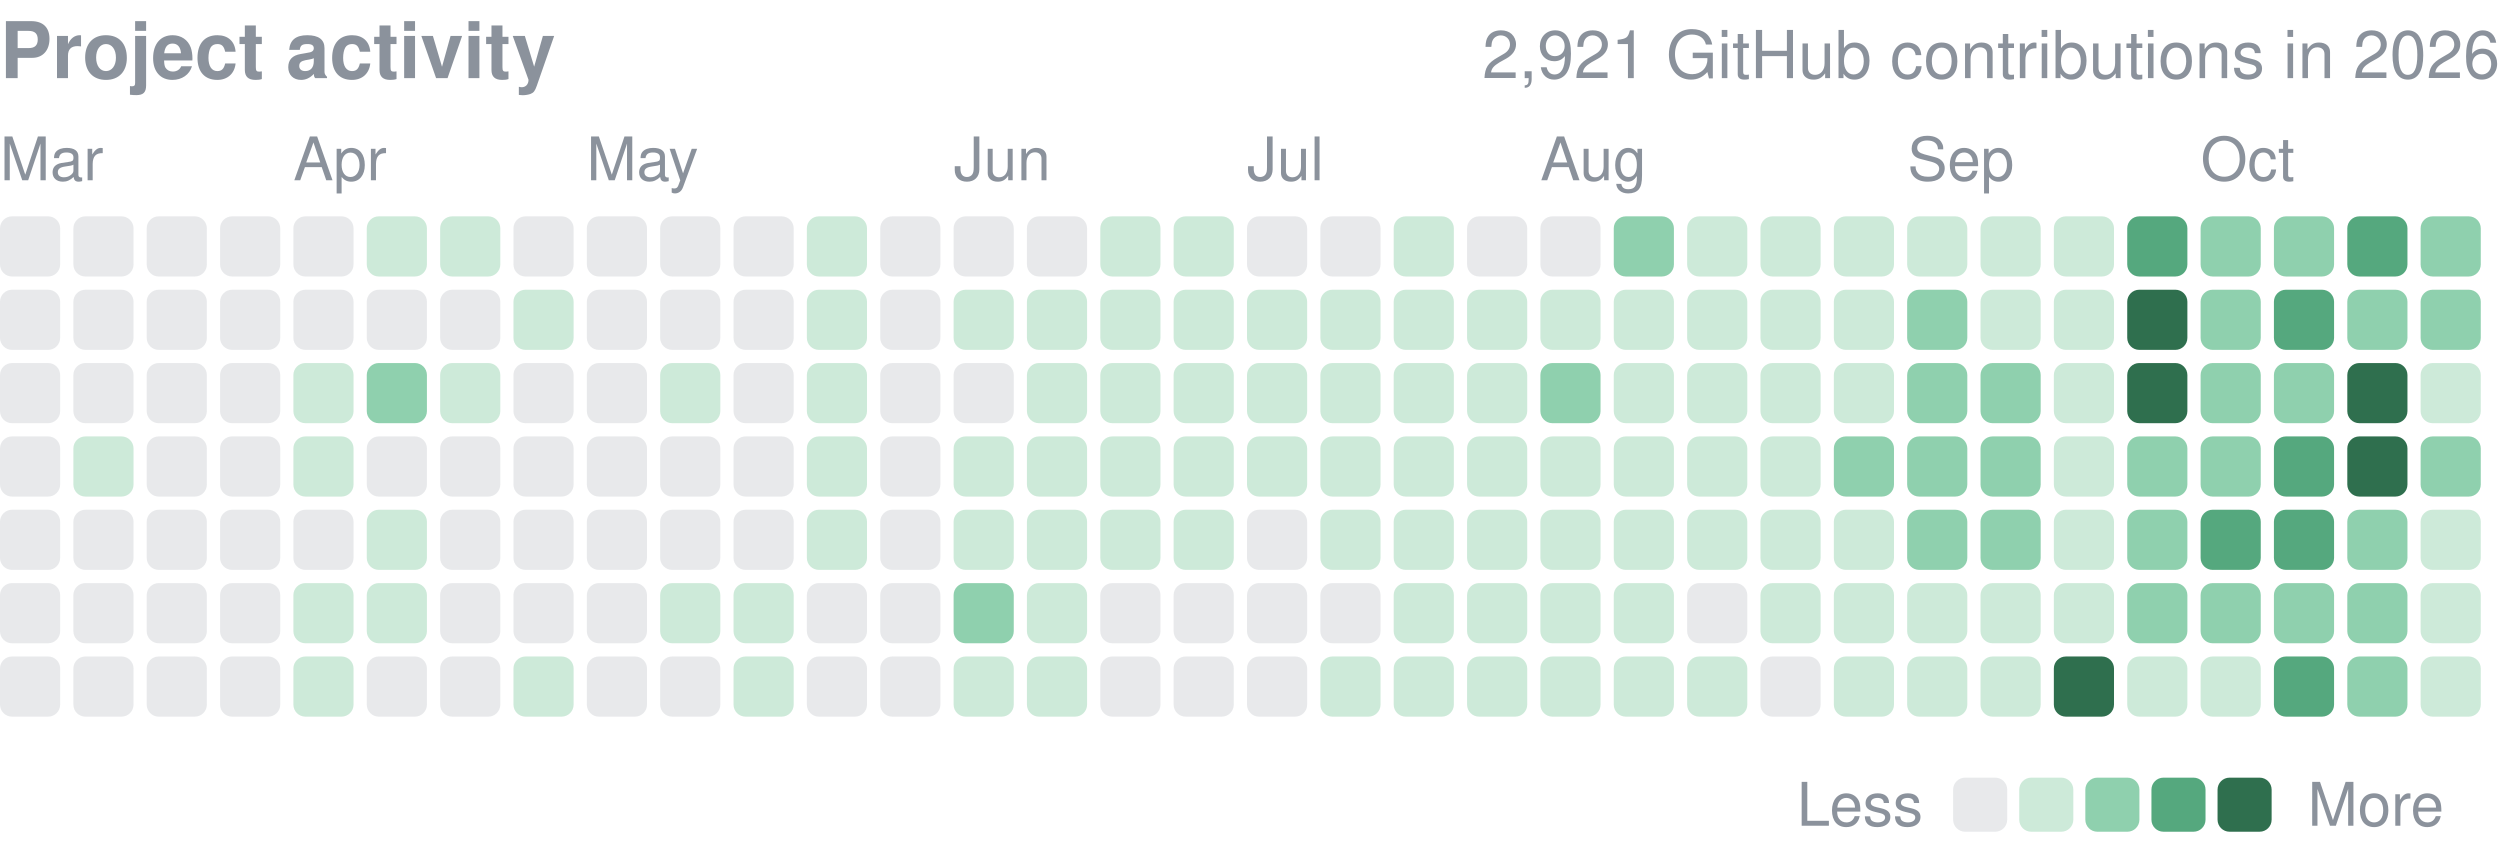
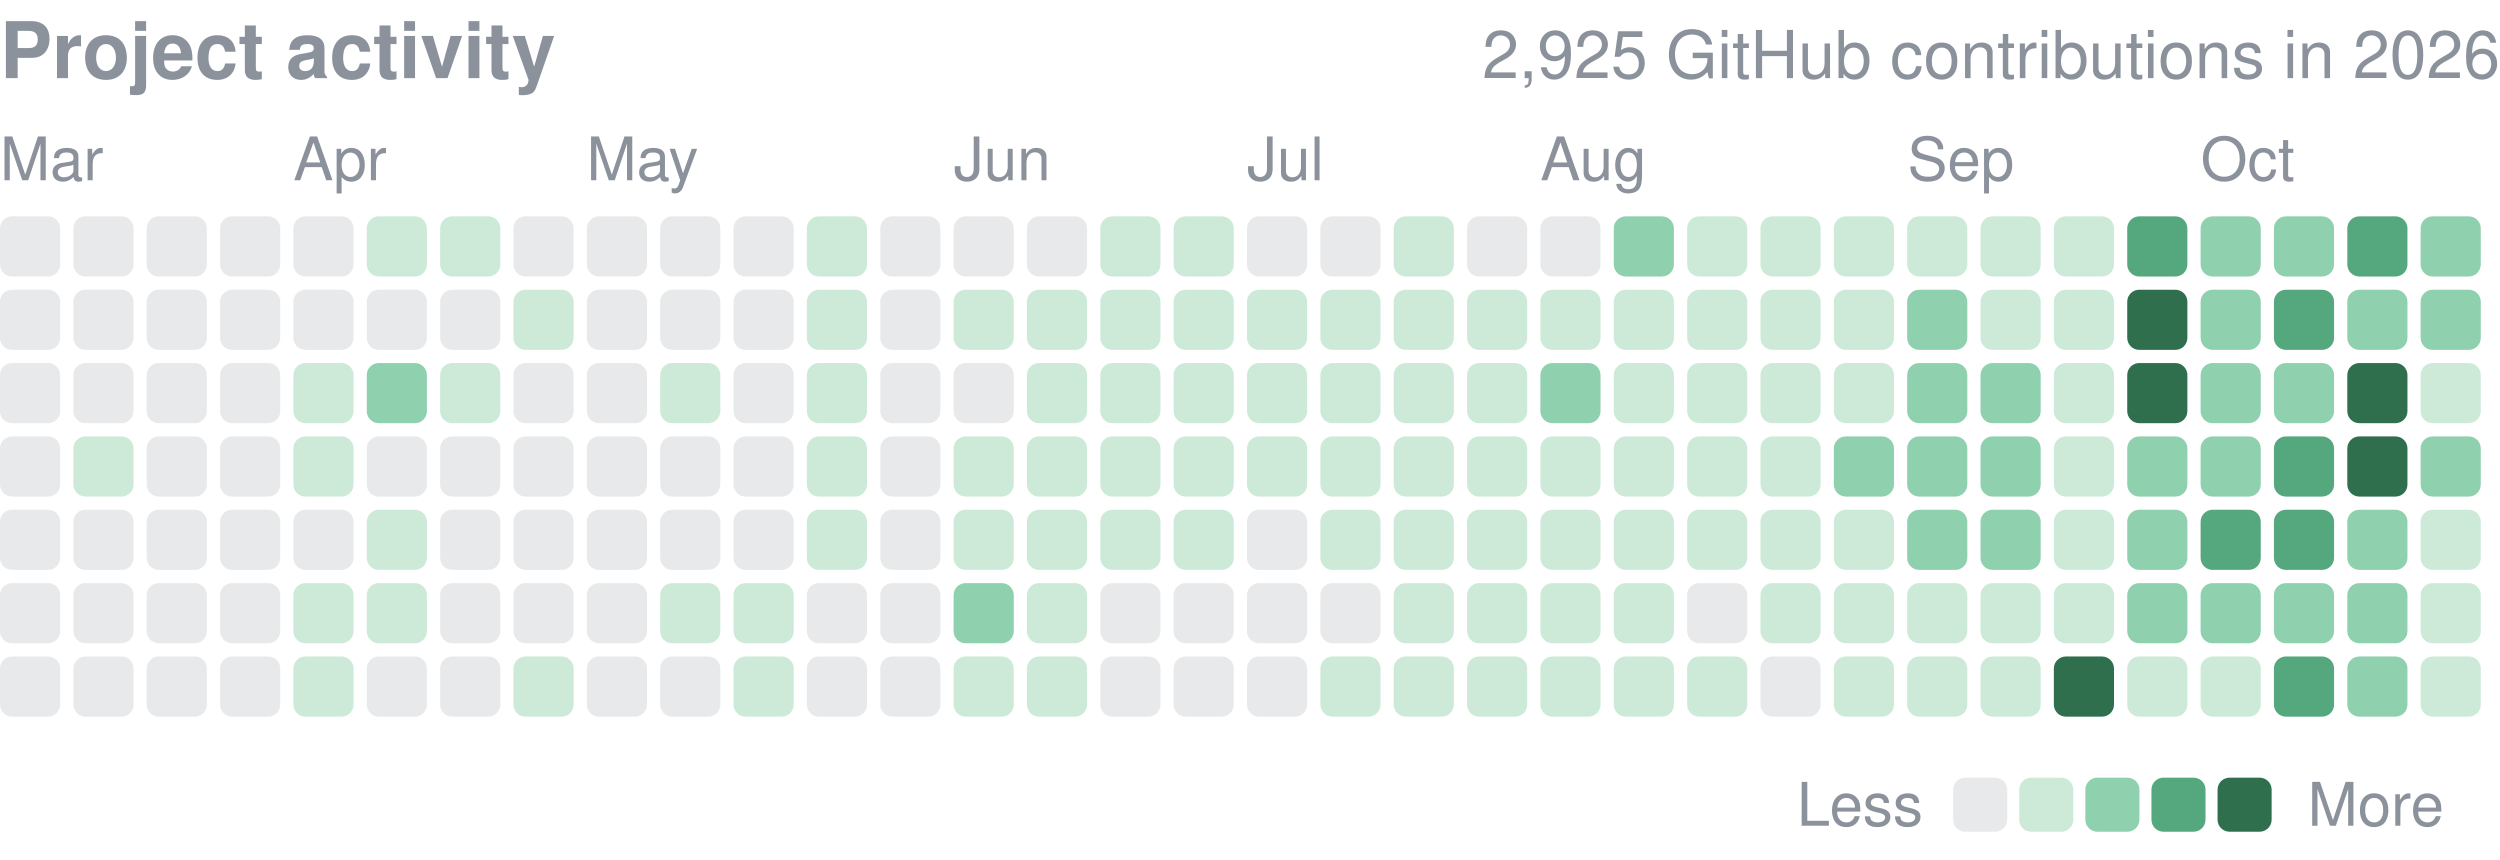
<svg xmlns="http://www.w3.org/2000/svg" width="416" height="143" viewBox="0 0 416 143" role="img" aria-label="yjinyoo GitHub contributions per day in 2026">
  <style>text{font-family:-apple-system,BlinkMacSystemFont,"Segoe UI",Helvetica,Arial,sans-serif}</style>
  <text x="0" y="13" font-size="13" font-weight="600" fill="#8b929c">Project activity</text>
-   <text x="416" y="13" font-size="11" fill="#8b929c" text-anchor="end">2,921 GitHub contributions in 2026</text>
+   <text x="416" y="13" font-size="11" fill="#8b929c" text-anchor="end">2,925 GitHub contributions in 2026</text>
  <text x="0.0" y="30" font-size="10" fill="#8b929c">Mar</text>
  <text x="48.8" y="30" font-size="10" fill="#8b929c">Apr</text>
  <text x="97.6" y="30" font-size="10" fill="#8b929c">May</text>
  <text x="158.7" y="30" font-size="10" fill="#8b929c">Jun</text>
  <text x="207.5" y="30" font-size="10" fill="#8b929c">Jul</text>
  <text x="256.3" y="30" font-size="10" fill="#8b929c">Aug</text>
  <text x="317.4" y="30" font-size="10" fill="#8b929c">Sep</text>
  <text x="366.2" y="30" font-size="10" fill="#8b929c">Oct</text>
  <rect x="0.00" y="36.00" width="10.01" height="10.01" rx="2.0" fill="#8b929c" opacity="0.2" />
  <rect x="0.00" y="48.21" width="10.01" height="10.01" rx="2.0" fill="#8b929c" opacity="0.2" />
  <rect x="0.00" y="60.41" width="10.01" height="10.01" rx="2.0" fill="#8b929c" opacity="0.2" />
  <rect x="0.00" y="72.62" width="10.01" height="10.01" rx="2.0" fill="#8b929c" opacity="0.2" />
  <rect x="0.00" y="84.82" width="10.01" height="10.01" rx="2.0" fill="#8b929c" opacity="0.2" />
  <rect x="0.00" y="97.03" width="10.01" height="10.01" rx="2.0" fill="#8b929c" opacity="0.2" />
  <rect x="0.00" y="109.24" width="10.01" height="10.01" rx="2.0" fill="#8b929c" opacity="0.2" />
  <rect x="12.21" y="36.00" width="10.01" height="10.01" rx="2.0" fill="#8b929c" opacity="0.2" />
  <rect x="12.21" y="48.21" width="10.01" height="10.01" rx="2.0" fill="#8b929c" opacity="0.2" />
  <rect x="12.21" y="60.41" width="10.01" height="10.01" rx="2.0" fill="#8b929c" opacity="0.2" />
  <rect x="12.21" y="72.62" width="10.01" height="10.01" rx="2.0" fill="#cdead9" />
  <rect x="12.21" y="84.82" width="10.01" height="10.01" rx="2.0" fill="#8b929c" opacity="0.2" />
  <rect x="12.21" y="97.03" width="10.01" height="10.01" rx="2.0" fill="#8b929c" opacity="0.2" />
  <rect x="12.21" y="109.24" width="10.01" height="10.01" rx="2.0" fill="#8b929c" opacity="0.2" />
  <rect x="24.41" y="36.00" width="10.01" height="10.01" rx="2.0" fill="#8b929c" opacity="0.2" />
  <rect x="24.41" y="48.21" width="10.01" height="10.01" rx="2.0" fill="#8b929c" opacity="0.2" />
  <rect x="24.41" y="60.41" width="10.01" height="10.01" rx="2.0" fill="#8b929c" opacity="0.2" />
  <rect x="24.41" y="72.62" width="10.01" height="10.01" rx="2.0" fill="#8b929c" opacity="0.2" />
  <rect x="24.41" y="84.82" width="10.01" height="10.01" rx="2.0" fill="#8b929c" opacity="0.2" />
  <rect x="24.41" y="97.03" width="10.01" height="10.01" rx="2.0" fill="#8b929c" opacity="0.2" />
  <rect x="24.41" y="109.24" width="10.01" height="10.01" rx="2.0" fill="#8b929c" opacity="0.2" />
  <rect x="36.62" y="36.00" width="10.01" height="10.01" rx="2.0" fill="#8b929c" opacity="0.2" />
  <rect x="36.62" y="48.21" width="10.01" height="10.01" rx="2.0" fill="#8b929c" opacity="0.2" />
  <rect x="36.62" y="60.41" width="10.01" height="10.01" rx="2.0" fill="#8b929c" opacity="0.2" />
  <rect x="36.62" y="72.62" width="10.01" height="10.01" rx="2.0" fill="#8b929c" opacity="0.2" />
  <rect x="36.62" y="84.82" width="10.01" height="10.01" rx="2.0" fill="#8b929c" opacity="0.2" />
  <rect x="36.62" y="97.03" width="10.01" height="10.01" rx="2.0" fill="#8b929c" opacity="0.2" />
  <rect x="36.62" y="109.24" width="10.01" height="10.01" rx="2.0" fill="#8b929c" opacity="0.2" />
  <rect x="48.82" y="36.00" width="10.01" height="10.01" rx="2.0" fill="#8b929c" opacity="0.2" />
  <rect x="48.82" y="48.21" width="10.01" height="10.01" rx="2.0" fill="#8b929c" opacity="0.2" />
  <rect x="48.82" y="60.41" width="10.01" height="10.01" rx="2.0" fill="#cdead9" />
  <rect x="48.82" y="72.62" width="10.01" height="10.01" rx="2.0" fill="#cdead9" />
  <rect x="48.82" y="84.82" width="10.01" height="10.01" rx="2.0" fill="#8b929c" opacity="0.2" />
  <rect x="48.82" y="97.03" width="10.01" height="10.01" rx="2.0" fill="#cdead9" />
  <rect x="48.82" y="109.24" width="10.01" height="10.01" rx="2.0" fill="#cdead9" />
  <rect x="61.03" y="36.00" width="10.01" height="10.01" rx="2.0" fill="#cdead9" />
  <rect x="61.03" y="48.21" width="10.01" height="10.01" rx="2.0" fill="#8b929c" opacity="0.2" />
  <rect x="61.03" y="60.41" width="10.01" height="10.01" rx="2.0" fill="#8fd0ae" />
  <rect x="61.03" y="72.62" width="10.01" height="10.01" rx="2.0" fill="#8b929c" opacity="0.2" />
  <rect x="61.03" y="84.82" width="10.01" height="10.01" rx="2.0" fill="#cdead9" />
  <rect x="61.03" y="97.03" width="10.01" height="10.01" rx="2.0" fill="#cdead9" />
  <rect x="61.03" y="109.24" width="10.01" height="10.01" rx="2.0" fill="#8b929c" opacity="0.2" />
  <rect x="73.24" y="36.00" width="10.01" height="10.01" rx="2.0" fill="#cdead9" />
  <rect x="73.24" y="48.21" width="10.01" height="10.01" rx="2.0" fill="#8b929c" opacity="0.2" />
  <rect x="73.24" y="60.41" width="10.01" height="10.01" rx="2.0" fill="#cdead9" />
  <rect x="73.24" y="72.62" width="10.01" height="10.01" rx="2.0" fill="#8b929c" opacity="0.2" />
  <rect x="73.24" y="84.82" width="10.01" height="10.01" rx="2.0" fill="#8b929c" opacity="0.2" />
  <rect x="73.24" y="97.03" width="10.01" height="10.01" rx="2.0" fill="#8b929c" opacity="0.2" />
  <rect x="73.24" y="109.24" width="10.01" height="10.01" rx="2.0" fill="#8b929c" opacity="0.2" />
  <rect x="85.44" y="36.00" width="10.01" height="10.01" rx="2.0" fill="#8b929c" opacity="0.2" />
  <rect x="85.44" y="48.21" width="10.01" height="10.01" rx="2.0" fill="#cdead9" />
  <rect x="85.44" y="60.41" width="10.01" height="10.01" rx="2.0" fill="#8b929c" opacity="0.2" />
  <rect x="85.44" y="72.62" width="10.01" height="10.01" rx="2.0" fill="#8b929c" opacity="0.2" />
  <rect x="85.44" y="84.82" width="10.01" height="10.01" rx="2.0" fill="#8b929c" opacity="0.2" />
  <rect x="85.44" y="97.03" width="10.01" height="10.01" rx="2.0" fill="#8b929c" opacity="0.2" />
  <rect x="85.44" y="109.24" width="10.01" height="10.01" rx="2.0" fill="#cdead9" />
  <rect x="97.65" y="36.00" width="10.01" height="10.01" rx="2.0" fill="#8b929c" opacity="0.2" />
  <rect x="97.65" y="48.21" width="10.01" height="10.01" rx="2.0" fill="#8b929c" opacity="0.2" />
  <rect x="97.65" y="60.41" width="10.01" height="10.01" rx="2.0" fill="#8b929c" opacity="0.2" />
  <rect x="97.65" y="72.62" width="10.01" height="10.01" rx="2.0" fill="#8b929c" opacity="0.2" />
  <rect x="97.65" y="84.82" width="10.01" height="10.01" rx="2.0" fill="#8b929c" opacity="0.2" />
  <rect x="97.65" y="97.03" width="10.01" height="10.01" rx="2.0" fill="#8b929c" opacity="0.2" />
  <rect x="97.65" y="109.24" width="10.01" height="10.01" rx="2.0" fill="#8b929c" opacity="0.2" />
  <rect x="109.85" y="36.00" width="10.01" height="10.01" rx="2.0" fill="#8b929c" opacity="0.2" />
  <rect x="109.85" y="48.21" width="10.01" height="10.01" rx="2.0" fill="#8b929c" opacity="0.2" />
  <rect x="109.85" y="60.41" width="10.01" height="10.01" rx="2.0" fill="#cdead9" />
  <rect x="109.85" y="72.62" width="10.01" height="10.01" rx="2.0" fill="#8b929c" opacity="0.2" />
  <rect x="109.85" y="84.82" width="10.01" height="10.01" rx="2.0" fill="#8b929c" opacity="0.2" />
  <rect x="109.85" y="97.03" width="10.01" height="10.01" rx="2.0" fill="#cdead9" />
  <rect x="109.85" y="109.24" width="10.01" height="10.01" rx="2.0" fill="#8b929c" opacity="0.2" />
  <rect x="122.06" y="36.00" width="10.01" height="10.01" rx="2.0" fill="#8b929c" opacity="0.2" />
  <rect x="122.06" y="48.21" width="10.01" height="10.01" rx="2.0" fill="#8b929c" opacity="0.2" />
  <rect x="122.06" y="60.41" width="10.01" height="10.01" rx="2.0" fill="#8b929c" opacity="0.2" />
  <rect x="122.06" y="72.62" width="10.01" height="10.01" rx="2.0" fill="#8b929c" opacity="0.2" />
  <rect x="122.06" y="84.82" width="10.01" height="10.01" rx="2.0" fill="#8b929c" opacity="0.2" />
  <rect x="122.06" y="97.03" width="10.01" height="10.01" rx="2.0" fill="#cdead9" />
  <rect x="122.06" y="109.24" width="10.01" height="10.01" rx="2.0" fill="#cdead9" />
  <rect x="134.26" y="36.00" width="10.01" height="10.01" rx="2.0" fill="#cdead9" />
  <rect x="134.26" y="48.21" width="10.01" height="10.01" rx="2.0" fill="#cdead9" />
  <rect x="134.26" y="60.41" width="10.01" height="10.01" rx="2.0" fill="#cdead9" />
  <rect x="134.26" y="72.62" width="10.01" height="10.01" rx="2.0" fill="#cdead9" />
  <rect x="134.26" y="84.82" width="10.01" height="10.01" rx="2.0" fill="#cdead9" />
  <rect x="134.26" y="97.03" width="10.01" height="10.01" rx="2.0" fill="#8b929c" opacity="0.2" />
  <rect x="134.26" y="109.24" width="10.01" height="10.01" rx="2.0" fill="#8b929c" opacity="0.2" />
  <rect x="146.47" y="36.00" width="10.01" height="10.01" rx="2.0" fill="#8b929c" opacity="0.2" />
  <rect x="146.47" y="48.21" width="10.01" height="10.01" rx="2.0" fill="#8b929c" opacity="0.2" />
  <rect x="146.47" y="60.41" width="10.01" height="10.01" rx="2.0" fill="#8b929c" opacity="0.2" />
  <rect x="146.47" y="72.62" width="10.01" height="10.01" rx="2.0" fill="#8b929c" opacity="0.2" />
  <rect x="146.47" y="84.82" width="10.01" height="10.01" rx="2.0" fill="#8b929c" opacity="0.2" />
  <rect x="146.47" y="97.03" width="10.01" height="10.01" rx="2.0" fill="#8b929c" opacity="0.2" />
  <rect x="146.47" y="109.24" width="10.01" height="10.01" rx="2.0" fill="#8b929c" opacity="0.2" />
  <rect x="158.68" y="36.00" width="10.01" height="10.01" rx="2.0" fill="#8b929c" opacity="0.2" />
  <rect x="158.68" y="48.21" width="10.01" height="10.01" rx="2.0" fill="#cdead9" />
  <rect x="158.68" y="60.41" width="10.01" height="10.01" rx="2.0" fill="#8b929c" opacity="0.2" />
  <rect x="158.68" y="72.62" width="10.01" height="10.01" rx="2.0" fill="#cdead9" />
  <rect x="158.68" y="84.82" width="10.01" height="10.01" rx="2.0" fill="#cdead9" />
  <rect x="158.68" y="97.03" width="10.01" height="10.01" rx="2.0" fill="#8fd0ae" />
  <rect x="158.68" y="109.24" width="10.01" height="10.01" rx="2.0" fill="#cdead9" />
  <rect x="170.88" y="36.00" width="10.01" height="10.01" rx="2.0" fill="#8b929c" opacity="0.2" />
  <rect x="170.88" y="48.21" width="10.01" height="10.01" rx="2.0" fill="#cdead9" />
  <rect x="170.88" y="60.41" width="10.01" height="10.01" rx="2.0" fill="#cdead9" />
  <rect x="170.88" y="72.62" width="10.01" height="10.01" rx="2.0" fill="#cdead9" />
  <rect x="170.88" y="84.82" width="10.01" height="10.01" rx="2.0" fill="#cdead9" />
  <rect x="170.88" y="97.03" width="10.01" height="10.01" rx="2.0" fill="#cdead9" />
  <rect x="170.88" y="109.24" width="10.01" height="10.01" rx="2.0" fill="#cdead9" />
  <rect x="183.09" y="36.00" width="10.01" height="10.01" rx="2.0" fill="#cdead9" />
  <rect x="183.09" y="48.21" width="10.01" height="10.01" rx="2.0" fill="#cdead9" />
  <rect x="183.09" y="60.41" width="10.01" height="10.01" rx="2.0" fill="#cdead9" />
  <rect x="183.09" y="72.62" width="10.01" height="10.01" rx="2.0" fill="#cdead9" />
  <rect x="183.09" y="84.82" width="10.01" height="10.01" rx="2.0" fill="#cdead9" />
  <rect x="183.09" y="97.03" width="10.01" height="10.01" rx="2.0" fill="#8b929c" opacity="0.2" />
  <rect x="183.09" y="109.24" width="10.01" height="10.01" rx="2.0" fill="#8b929c" opacity="0.2" />
  <rect x="195.29" y="36.00" width="10.01" height="10.01" rx="2.0" fill="#cdead9" />
  <rect x="195.29" y="48.21" width="10.01" height="10.01" rx="2.0" fill="#cdead9" />
  <rect x="195.29" y="60.41" width="10.01" height="10.01" rx="2.0" fill="#cdead9" />
  <rect x="195.29" y="72.62" width="10.01" height="10.01" rx="2.0" fill="#cdead9" />
  <rect x="195.29" y="84.82" width="10.01" height="10.01" rx="2.0" fill="#cdead9" />
  <rect x="195.29" y="97.03" width="10.01" height="10.01" rx="2.0" fill="#8b929c" opacity="0.2" />
  <rect x="195.29" y="109.24" width="10.01" height="10.01" rx="2.0" fill="#8b929c" opacity="0.2" />
  <rect x="207.50" y="36.00" width="10.01" height="10.01" rx="2.0" fill="#8b929c" opacity="0.2" />
  <rect x="207.50" y="48.21" width="10.01" height="10.01" rx="2.0" fill="#cdead9" />
  <rect x="207.50" y="60.41" width="10.01" height="10.01" rx="2.0" fill="#cdead9" />
  <rect x="207.50" y="72.62" width="10.01" height="10.01" rx="2.0" fill="#cdead9" />
  <rect x="207.50" y="84.82" width="10.01" height="10.01" rx="2.0" fill="#8b929c" opacity="0.2" />
  <rect x="207.50" y="97.03" width="10.01" height="10.01" rx="2.0" fill="#8b929c" opacity="0.2" />
  <rect x="207.50" y="109.24" width="10.01" height="10.01" rx="2.0" fill="#8b929c" opacity="0.2" />
  <rect x="219.71" y="36.00" width="10.01" height="10.01" rx="2.0" fill="#8b929c" opacity="0.2" />
  <rect x="219.71" y="48.21" width="10.01" height="10.01" rx="2.0" fill="#cdead9" />
  <rect x="219.71" y="60.41" width="10.01" height="10.01" rx="2.0" fill="#cdead9" />
  <rect x="219.71" y="72.62" width="10.01" height="10.01" rx="2.0" fill="#cdead9" />
  <rect x="219.71" y="84.82" width="10.01" height="10.01" rx="2.0" fill="#cdead9" />
  <rect x="219.71" y="97.03" width="10.01" height="10.01" rx="2.0" fill="#8b929c" opacity="0.2" />
  <rect x="219.71" y="109.24" width="10.01" height="10.01" rx="2.0" fill="#cdead9" />
  <rect x="231.91" y="36.00" width="10.01" height="10.01" rx="2.0" fill="#cdead9" />
  <rect x="231.91" y="48.21" width="10.01" height="10.01" rx="2.0" fill="#cdead9" />
  <rect x="231.91" y="60.41" width="10.01" height="10.01" rx="2.0" fill="#cdead9" />
  <rect x="231.91" y="72.62" width="10.01" height="10.01" rx="2.0" fill="#cdead9" />
  <rect x="231.91" y="84.82" width="10.01" height="10.01" rx="2.0" fill="#cdead9" />
  <rect x="231.91" y="97.03" width="10.01" height="10.01" rx="2.0" fill="#cdead9" />
  <rect x="231.91" y="109.24" width="10.01" height="10.01" rx="2.0" fill="#cdead9" />
  <rect x="244.12" y="36.00" width="10.01" height="10.01" rx="2.0" fill="#8b929c" opacity="0.2" />
  <rect x="244.12" y="48.21" width="10.01" height="10.01" rx="2.0" fill="#cdead9" />
  <rect x="244.12" y="60.41" width="10.01" height="10.01" rx="2.0" fill="#cdead9" />
  <rect x="244.12" y="72.62" width="10.01" height="10.01" rx="2.0" fill="#cdead9" />
  <rect x="244.12" y="84.82" width="10.01" height="10.01" rx="2.0" fill="#cdead9" />
  <rect x="244.12" y="97.03" width="10.01" height="10.01" rx="2.0" fill="#cdead9" />
  <rect x="244.12" y="109.24" width="10.01" height="10.01" rx="2.0" fill="#cdead9" />
  <rect x="256.32" y="36.00" width="10.01" height="10.01" rx="2.0" fill="#8b929c" opacity="0.2" />
  <rect x="256.32" y="48.21" width="10.01" height="10.01" rx="2.0" fill="#cdead9" />
  <rect x="256.32" y="60.41" width="10.01" height="10.01" rx="2.0" fill="#8fd0ae" />
  <rect x="256.32" y="72.62" width="10.01" height="10.01" rx="2.0" fill="#cdead9" />
  <rect x="256.32" y="84.82" width="10.01" height="10.01" rx="2.0" fill="#cdead9" />
  <rect x="256.32" y="97.03" width="10.01" height="10.01" rx="2.0" fill="#cdead9" />
  <rect x="256.32" y="109.24" width="10.01" height="10.01" rx="2.0" fill="#cdead9" />
  <rect x="268.53" y="36.00" width="10.01" height="10.01" rx="2.0" fill="#8fd0ae" />
  <rect x="268.53" y="48.21" width="10.01" height="10.01" rx="2.0" fill="#cdead9" />
  <rect x="268.53" y="60.41" width="10.01" height="10.01" rx="2.0" fill="#cdead9" />
  <rect x="268.53" y="72.62" width="10.01" height="10.01" rx="2.0" fill="#cdead9" />
  <rect x="268.53" y="84.82" width="10.01" height="10.01" rx="2.0" fill="#cdead9" />
  <rect x="268.53" y="97.03" width="10.01" height="10.01" rx="2.0" fill="#cdead9" />
  <rect x="268.53" y="109.24" width="10.01" height="10.01" rx="2.0" fill="#cdead9" />
  <rect x="280.74" y="36.00" width="10.01" height="10.01" rx="2.0" fill="#cdead9" />
  <rect x="280.74" y="48.21" width="10.01" height="10.01" rx="2.0" fill="#cdead9" />
  <rect x="280.74" y="60.41" width="10.01" height="10.01" rx="2.0" fill="#cdead9" />
  <rect x="280.74" y="72.62" width="10.01" height="10.01" rx="2.0" fill="#cdead9" />
  <rect x="280.74" y="84.82" width="10.01" height="10.01" rx="2.0" fill="#cdead9" />
  <rect x="280.74" y="97.03" width="10.01" height="10.01" rx="2.0" fill="#8b929c" opacity="0.2" />
  <rect x="280.74" y="109.24" width="10.01" height="10.01" rx="2.0" fill="#cdead9" />
  <rect x="292.94" y="36.00" width="10.01" height="10.01" rx="2.0" fill="#cdead9" />
  <rect x="292.94" y="48.21" width="10.01" height="10.01" rx="2.0" fill="#cdead9" />
  <rect x="292.94" y="60.41" width="10.01" height="10.01" rx="2.0" fill="#cdead9" />
  <rect x="292.94" y="72.62" width="10.01" height="10.01" rx="2.0" fill="#cdead9" />
  <rect x="292.94" y="84.82" width="10.01" height="10.01" rx="2.0" fill="#cdead9" />
  <rect x="292.94" y="97.03" width="10.01" height="10.01" rx="2.0" fill="#cdead9" />
  <rect x="292.94" y="109.24" width="10.01" height="10.01" rx="2.0" fill="#8b929c" opacity="0.2" />
  <rect x="305.15" y="36.00" width="10.01" height="10.01" rx="2.0" fill="#cdead9" />
  <rect x="305.15" y="48.21" width="10.01" height="10.01" rx="2.0" fill="#cdead9" />
  <rect x="305.15" y="60.41" width="10.01" height="10.01" rx="2.0" fill="#cdead9" />
  <rect x="305.15" y="72.62" width="10.01" height="10.01" rx="2.0" fill="#8fd0ae" />
  <rect x="305.15" y="84.82" width="10.01" height="10.01" rx="2.0" fill="#cdead9" />
  <rect x="305.15" y="97.03" width="10.01" height="10.01" rx="2.0" fill="#cdead9" />
  <rect x="305.15" y="109.24" width="10.01" height="10.01" rx="2.0" fill="#cdead9" />
  <rect x="317.35" y="36.00" width="10.01" height="10.01" rx="2.0" fill="#cdead9" />
  <rect x="317.35" y="48.21" width="10.01" height="10.01" rx="2.0" fill="#8fd0ae" />
  <rect x="317.35" y="60.41" width="10.01" height="10.01" rx="2.0" fill="#8fd0ae" />
  <rect x="317.35" y="72.62" width="10.01" height="10.01" rx="2.0" fill="#8fd0ae" />
  <rect x="317.35" y="84.82" width="10.01" height="10.01" rx="2.0" fill="#8fd0ae" />
  <rect x="317.35" y="97.03" width="10.01" height="10.01" rx="2.0" fill="#cdead9" />
  <rect x="317.35" y="109.24" width="10.01" height="10.01" rx="2.0" fill="#cdead9" />
  <rect x="329.56" y="36.00" width="10.01" height="10.01" rx="2.0" fill="#cdead9" />
  <rect x="329.56" y="48.21" width="10.01" height="10.01" rx="2.0" fill="#cdead9" />
  <rect x="329.56" y="60.41" width="10.01" height="10.01" rx="2.0" fill="#8fd0ae" />
  <rect x="329.56" y="72.62" width="10.01" height="10.01" rx="2.0" fill="#8fd0ae" />
  <rect x="329.56" y="84.82" width="10.01" height="10.01" rx="2.0" fill="#8fd0ae" />
  <rect x="329.56" y="97.03" width="10.01" height="10.01" rx="2.0" fill="#cdead9" />
  <rect x="329.56" y="109.24" width="10.01" height="10.01" rx="2.0" fill="#cdead9" />
  <rect x="341.76" y="36.00" width="10.01" height="10.01" rx="2.0" fill="#cdead9" />
  <rect x="341.76" y="48.21" width="10.01" height="10.01" rx="2.0" fill="#cdead9" />
  <rect x="341.76" y="60.41" width="10.01" height="10.01" rx="2.0" fill="#cdead9" />
  <rect x="341.76" y="72.62" width="10.01" height="10.01" rx="2.0" fill="#cdead9" />
  <rect x="341.76" y="84.82" width="10.01" height="10.01" rx="2.0" fill="#cdead9" />
  <rect x="341.76" y="97.03" width="10.01" height="10.01" rx="2.0" fill="#cdead9" />
  <rect x="341.76" y="109.24" width="10.01" height="10.01" rx="2.0" fill="#2f6f4e" />
  <rect x="353.97" y="36.00" width="10.01" height="10.01" rx="2.0" fill="#55a87e" />
  <rect x="353.97" y="48.21" width="10.01" height="10.01" rx="2.0" fill="#2f6f4e" />
  <rect x="353.97" y="60.41" width="10.01" height="10.01" rx="2.0" fill="#2f6f4e" />
  <rect x="353.97" y="72.62" width="10.01" height="10.01" rx="2.0" fill="#8fd0ae" />
  <rect x="353.97" y="84.82" width="10.01" height="10.01" rx="2.0" fill="#8fd0ae" />
  <rect x="353.97" y="97.03" width="10.01" height="10.01" rx="2.0" fill="#8fd0ae" />
  <rect x="353.97" y="109.24" width="10.01" height="10.01" rx="2.0" fill="#cdead9" />
  <rect x="366.18" y="36.00" width="10.01" height="10.01" rx="2.0" fill="#8fd0ae" />
  <rect x="366.18" y="48.21" width="10.01" height="10.01" rx="2.0" fill="#8fd0ae" />
  <rect x="366.18" y="60.41" width="10.01" height="10.01" rx="2.0" fill="#8fd0ae" />
  <rect x="366.18" y="72.62" width="10.01" height="10.01" rx="2.0" fill="#8fd0ae" />
  <rect x="366.18" y="84.82" width="10.01" height="10.01" rx="2.0" fill="#55a87e" />
  <rect x="366.18" y="97.03" width="10.01" height="10.01" rx="2.0" fill="#8fd0ae" />
  <rect x="366.18" y="109.24" width="10.01" height="10.01" rx="2.0" fill="#cdead9" />
  <rect x="378.38" y="36.00" width="10.01" height="10.01" rx="2.0" fill="#8fd0ae" />
  <rect x="378.38" y="48.21" width="10.01" height="10.01" rx="2.0" fill="#55a87e" />
  <rect x="378.38" y="60.41" width="10.01" height="10.01" rx="2.0" fill="#8fd0ae" />
  <rect x="378.38" y="72.62" width="10.01" height="10.01" rx="2.0" fill="#55a87e" />
  <rect x="378.38" y="84.82" width="10.01" height="10.01" rx="2.0" fill="#55a87e" />
  <rect x="378.38" y="97.03" width="10.01" height="10.01" rx="2.0" fill="#8fd0ae" />
  <rect x="378.38" y="109.24" width="10.01" height="10.01" rx="2.0" fill="#55a87e" />
  <rect x="390.59" y="36.00" width="10.01" height="10.01" rx="2.0" fill="#55a87e" />
  <rect x="390.59" y="48.21" width="10.01" height="10.01" rx="2.0" fill="#8fd0ae" />
  <rect x="390.59" y="60.41" width="10.01" height="10.01" rx="2.0" fill="#2f6f4e" />
  <rect x="390.59" y="72.62" width="10.01" height="10.01" rx="2.0" fill="#2f6f4e" />
  <rect x="390.59" y="84.82" width="10.01" height="10.01" rx="2.0" fill="#8fd0ae" />
  <rect x="390.59" y="97.03" width="10.01" height="10.01" rx="2.0" fill="#8fd0ae" />
  <rect x="390.59" y="109.24" width="10.01" height="10.01" rx="2.0" fill="#8fd0ae" />
  <rect x="402.79" y="36.00" width="10.01" height="10.01" rx="2.0" fill="#8fd0ae" />
  <rect x="402.79" y="48.21" width="10.01" height="10.01" rx="2.0" fill="#8fd0ae" />
  <rect x="402.79" y="60.41" width="10.01" height="10.01" rx="2.0" fill="#cdead9" />
  <rect x="402.79" y="72.62" width="10.01" height="10.01" rx="2.0" fill="#8fd0ae" />
  <rect x="402.79" y="84.82" width="10.01" height="10.01" rx="2.0" fill="#cdead9" />
  <rect x="402.79" y="97.03" width="10.01" height="10.01" rx="2.0" fill="#cdead9" />
  <rect x="402.79" y="109.24" width="10.01" height="10.01" rx="2.0" fill="#cdead9" />
  <text x="299" y="137.4" font-size="10" fill="#8b929c">Less</text>
  <rect x="325" y="129.4" width="9" height="9" rx="2.0" fill="#8b929c" opacity="0.2" />
  <rect x="336.0" y="129.4" width="9" height="9" rx="2.0" fill="#cdead9" />
  <rect x="347.0" y="129.4" width="9" height="9" rx="2.0" fill="#8fd0ae" />
  <rect x="358.0" y="129.4" width="9" height="9" rx="2.0" fill="#55a87e" />
  <rect x="369.0" y="129.4" width="9" height="9" rx="2.0" fill="#2f6f4e" />
  <text x="384.0" y="137.4" font-size="10" fill="#8b929c">More</text>
</svg>
